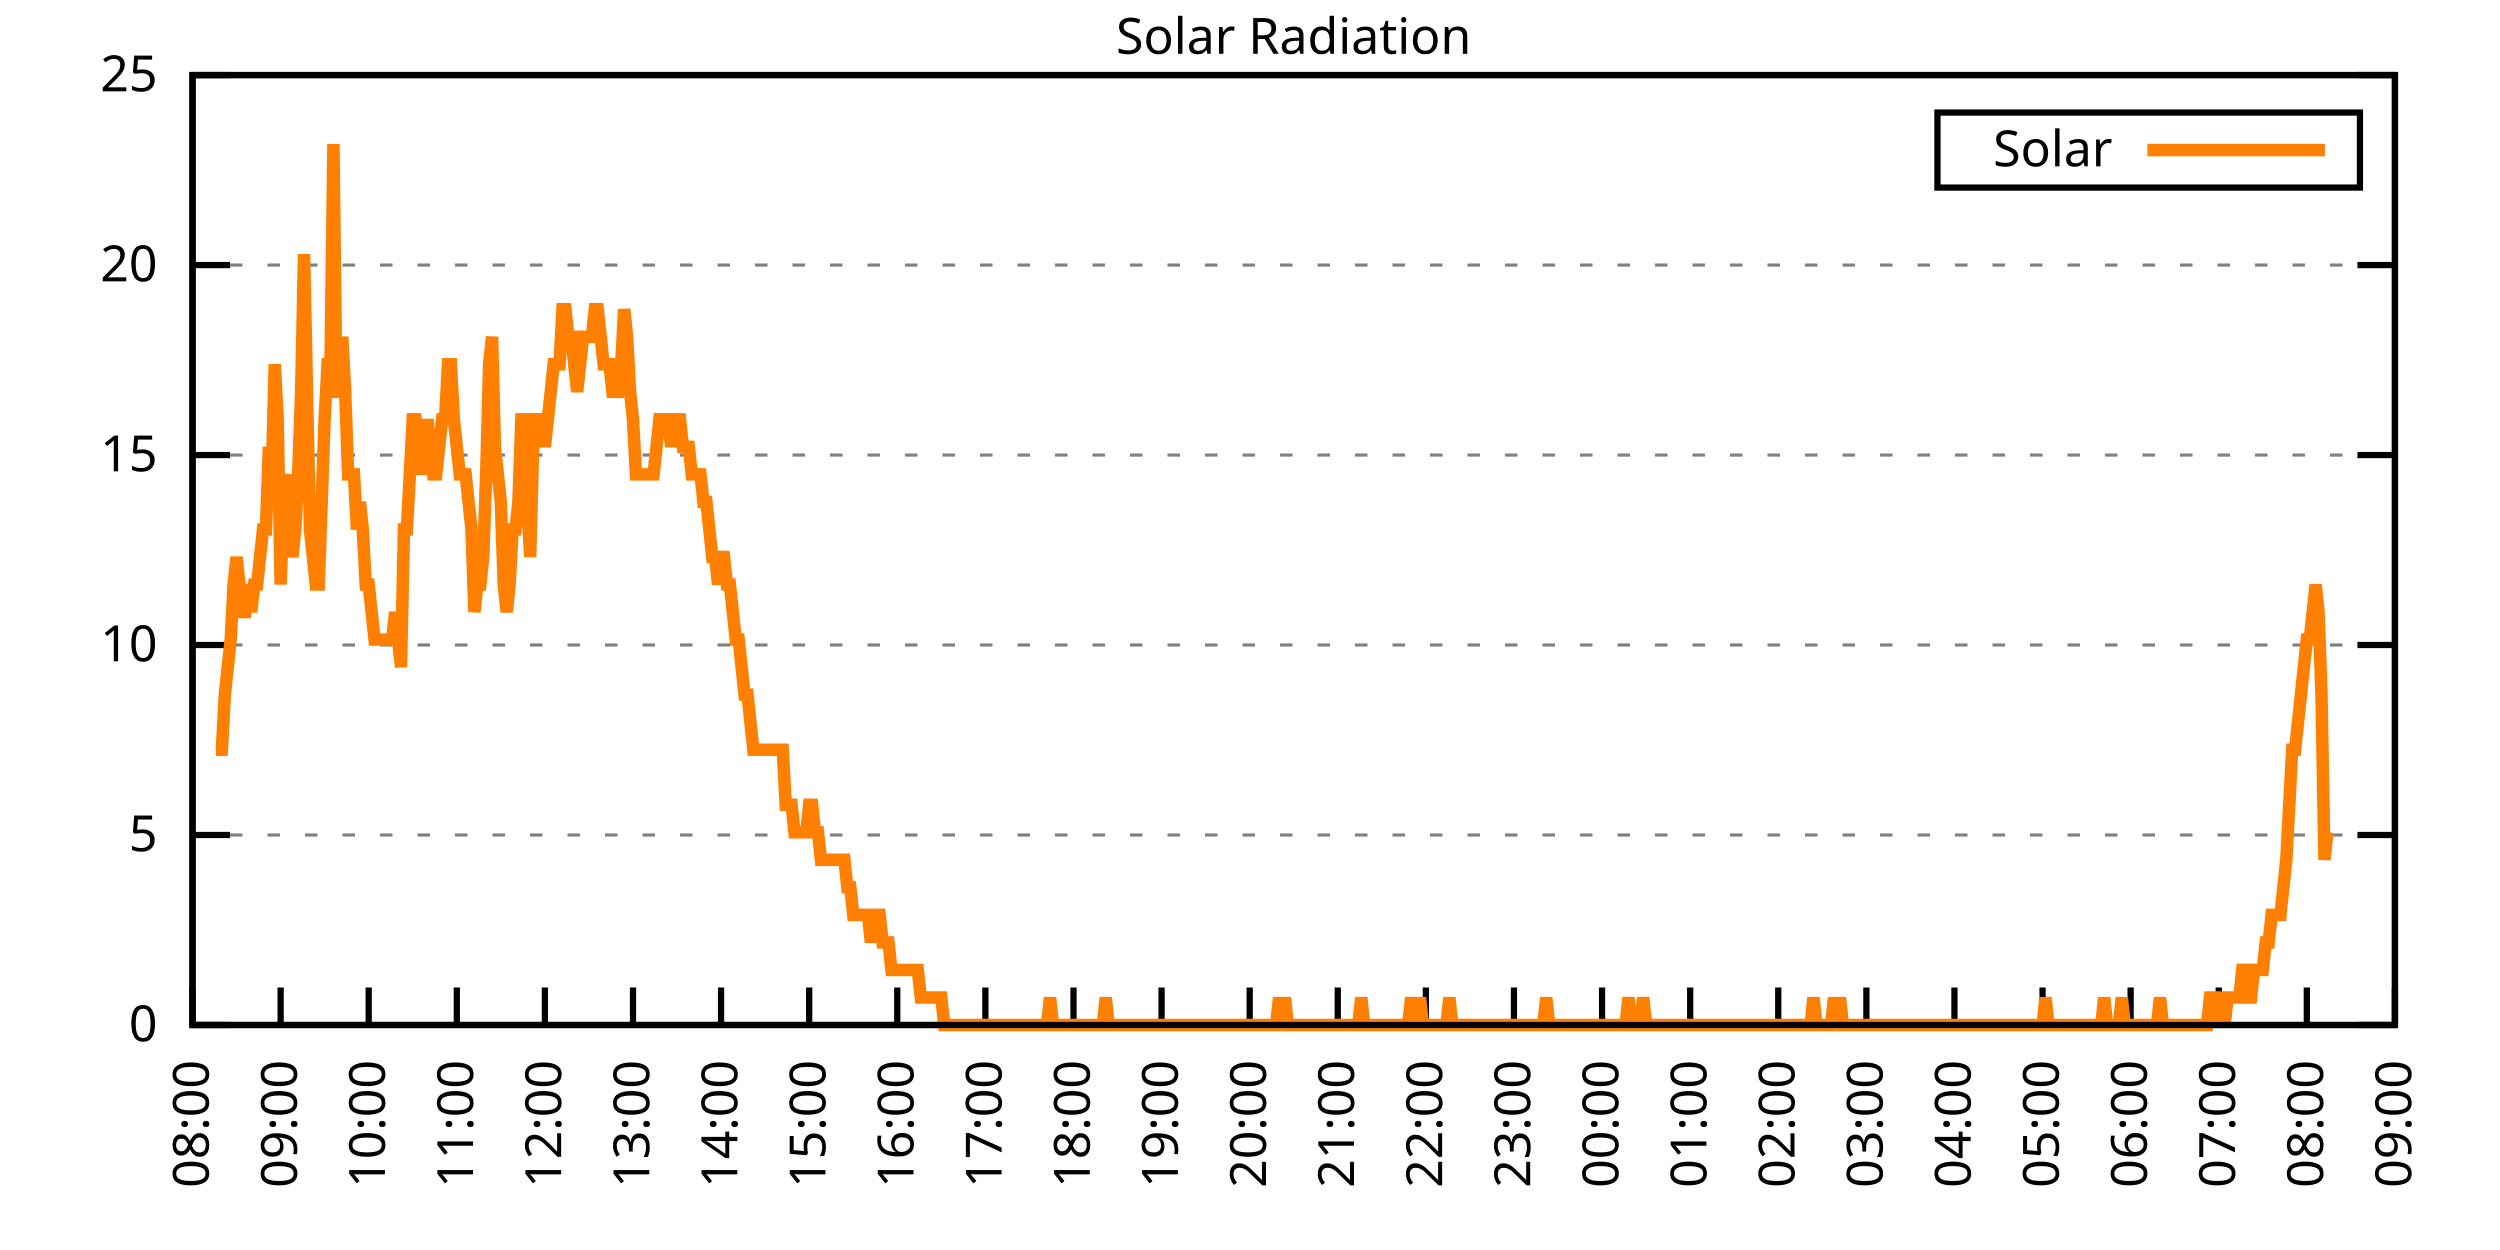
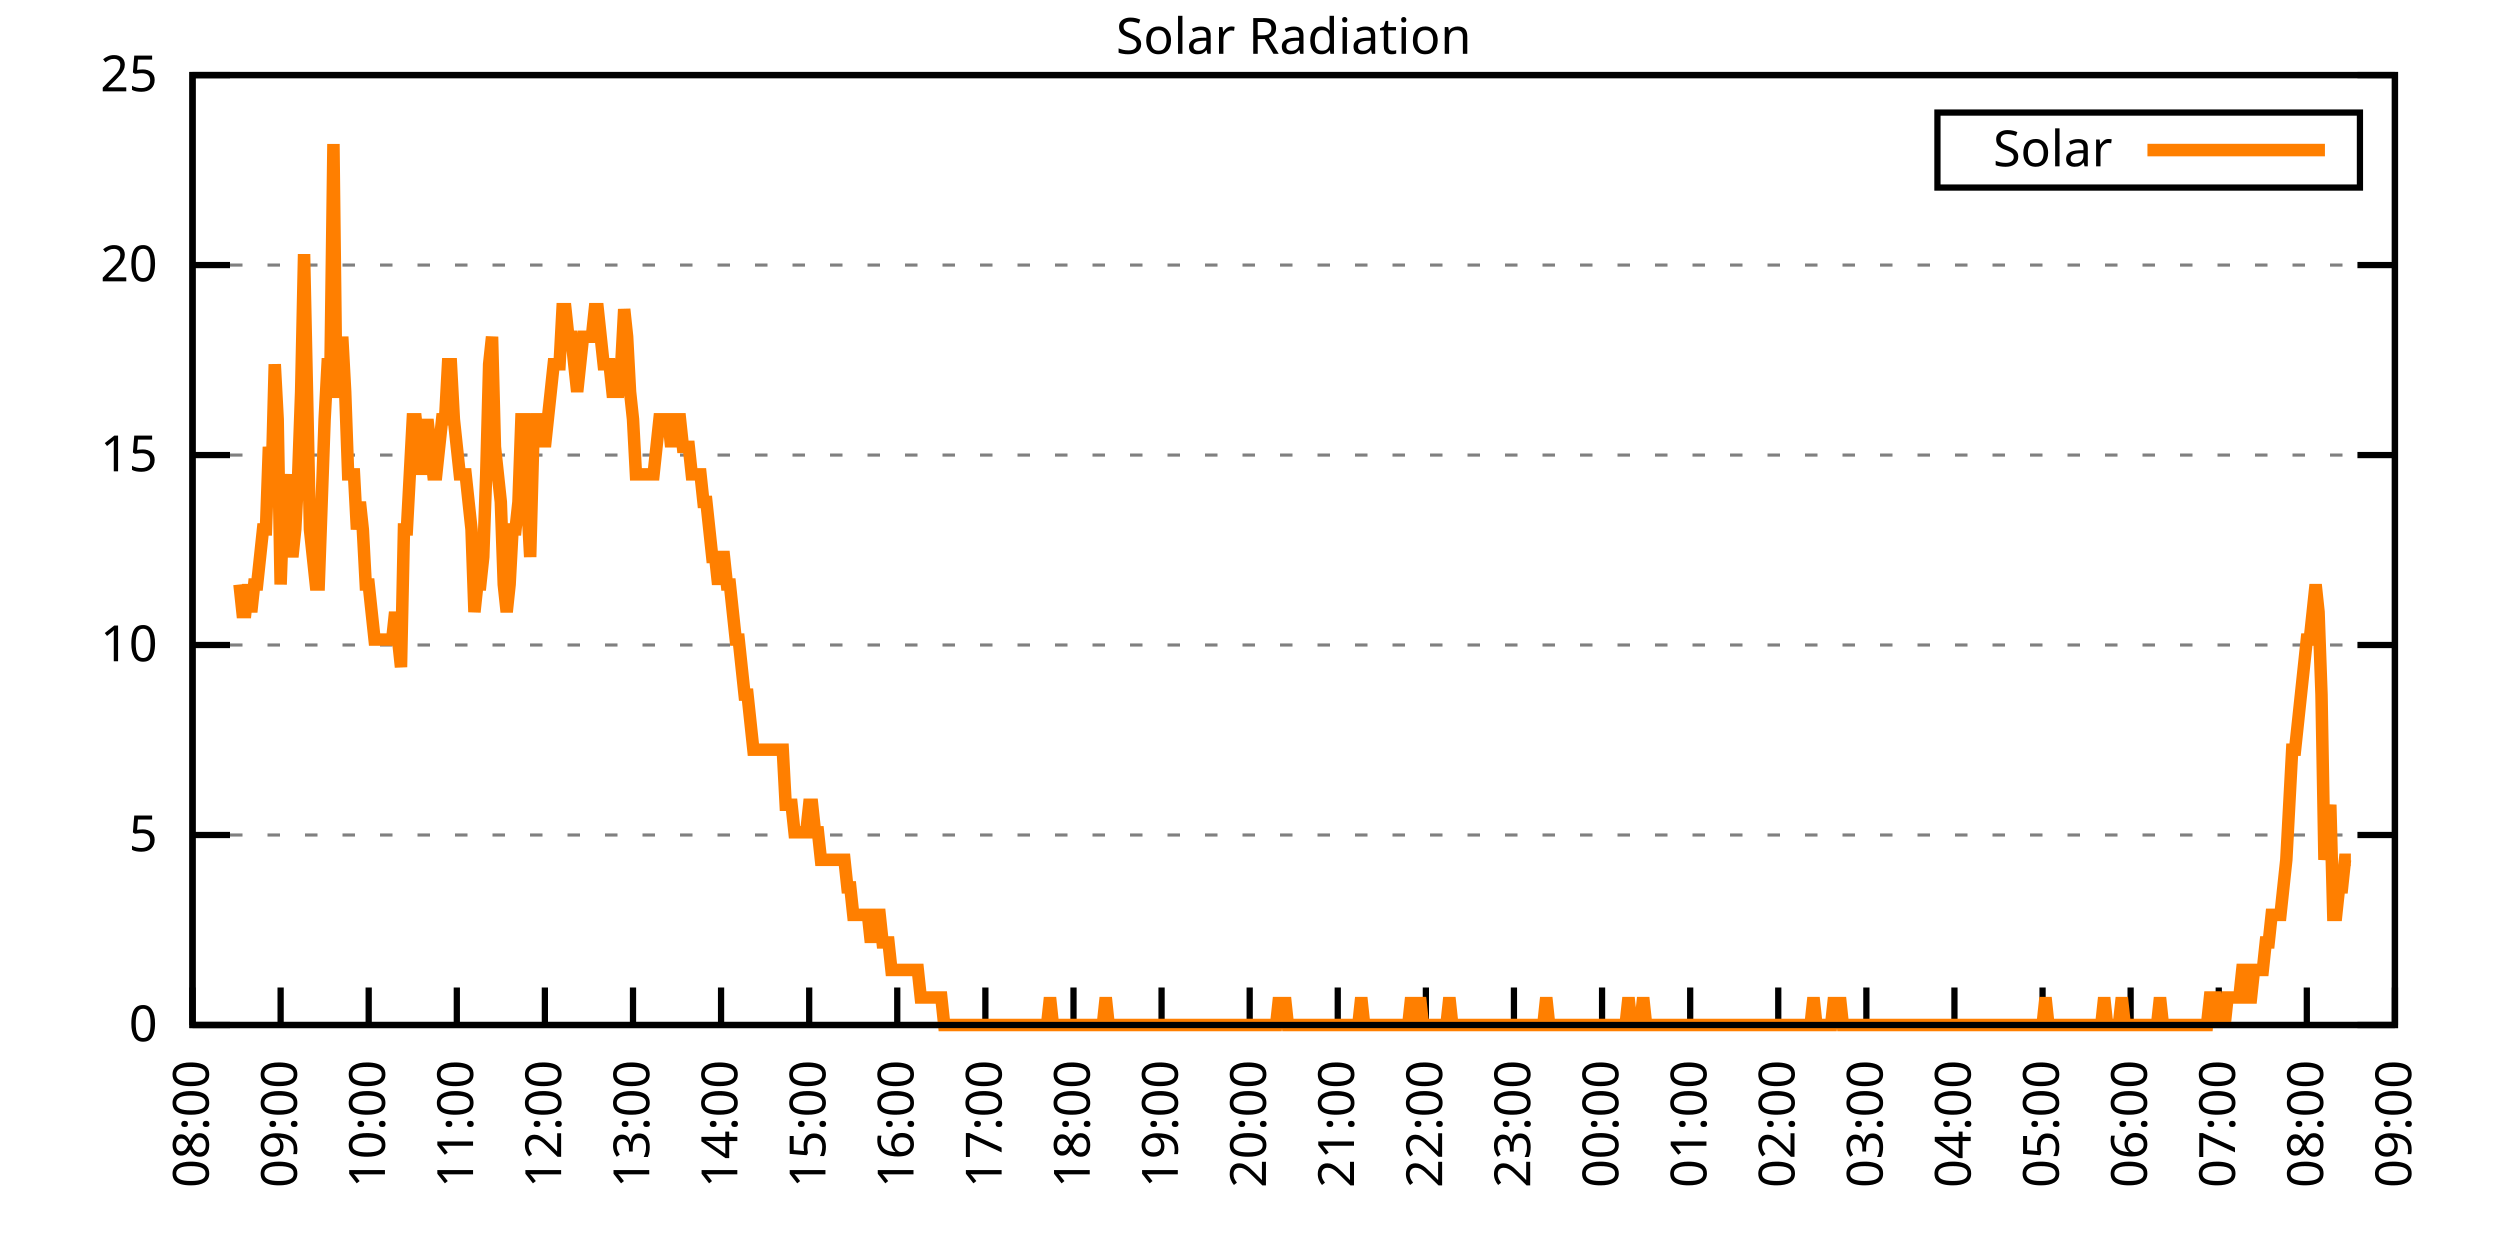
<svg xmlns="http://www.w3.org/2000/svg" xmlns:xlink="http://www.w3.org/1999/xlink" width="400" height="200" viewBox="0 0 400 200">
  <g id="gnuplot_canvas">
    <rect x="0" y="0" width="400" height="200" fill="none" />
    <defs>
      <circle id="gpDot" r="0.5" stroke-width="0.5" stroke="currentColor" />
      <path id="gpPt0" stroke-width="0.333" stroke="currentColor" d="M-1,0 h2 M0,-1 v2" />
      <path id="gpPt1" stroke-width="0.333" stroke="currentColor" d="M-1,-1 L1,1 M1,-1 L-1,1" />
      <path id="gpPt2" stroke-width="0.333" stroke="currentColor" d="M-1,0 L1,0 M0,-1 L0,1 M-1,-1 L1,1 M-1,1 L1,-1" />
      <rect id="gpPt3" stroke-width="0.333" stroke="currentColor" x="-1" y="-1" width="2" height="2" />
      <rect id="gpPt4" stroke-width="0.333" stroke="currentColor" fill="currentColor" x="-1" y="-1" width="2" height="2" />
      <circle id="gpPt5" stroke-width="0.333" stroke="currentColor" cx="0" cy="0" r="1" />
      <use xlink:href="#gpPt5" id="gpPt6" fill="currentColor" stroke="none" />
      <path id="gpPt7" stroke-width="0.333" stroke="currentColor" d="M0,-1.33 L-1.33,0.67 L1.33,0.67 z" />
      <use xlink:href="#gpPt7" id="gpPt8" fill="currentColor" stroke="none" />
      <use xlink:href="#gpPt7" id="gpPt9" stroke="currentColor" transform="rotate(180)" />
      <use xlink:href="#gpPt9" id="gpPt10" fill="currentColor" stroke="none" />
      <use xlink:href="#gpPt3" id="gpPt11" stroke="currentColor" transform="rotate(45)" />
      <use xlink:href="#gpPt11" id="gpPt12" fill="currentColor" stroke="none" />
      <path id="gpPt13" stroke-width="0.333" stroke="currentColor" d="M0,1.330 L1.265,0.411 L0.782,-1.067 L-0.782,-1.076 L-1.265,0.411 z" />
      <use xlink:href="#gpPt13" id="gpPt14" fill="currentColor" stroke="none" />
      <filter id="textbox" filterUnits="objectBoundingBox" x="0" y="0" height="1" width="1">
        <feFlood flood-color="white" flood-opacity="1" result="bgnd" />
        <feComposite in="SourceGraphic" in2="bgnd" operator="atop" />
      </filter>
      <filter id="greybox" filterUnits="objectBoundingBox" x="0" y="0" height="1" width="1">
        <feFlood flood-color="lightgrey" flood-opacity="1" result="grey" />
        <feComposite in="SourceGraphic" in2="grey" operator="atop" />
      </filter>
    </defs>
    <g fill="none" color="white" stroke="currentColor" stroke-width="1.00" stroke-linecap="butt" stroke-linejoin="miter">
</g>
    <g fill="none" color="black" stroke="currentColor" stroke-width="1.00" stroke-linecap="butt" stroke-linejoin="miter">
      <g stroke="none" shape-rendering="crispEdges">
        <polygon fill="rgb(255, 255, 255)" points="30.80,164.00 383.18,164.00 383.18,12.02 30.80,12.02 " />
      </g>
    </g>
    <g fill="none" color="black" stroke="currentColor" stroke-width="1.00" stroke-linecap="butt" stroke-linejoin="miter">
</g>
    <g fill="none" color="black" stroke="black" stroke-width="0.50" stroke-linecap="butt" stroke-linejoin="miter">
</g>
    <g fill="none" color="gray" stroke="currentColor" stroke-width="0.50" stroke-linecap="butt" stroke-linejoin="miter">
      <path stroke="gray" stroke-dasharray="2,4" class="gridline" d="M30.80,164.00 L383.19,164.00  " />
    </g>
    <g fill="none" color="gray" stroke="gray" stroke-width="1.00" stroke-linecap="butt" stroke-linejoin="miter">
</g>
    <g fill="none" color="black" stroke="currentColor" stroke-width="1.00" stroke-linecap="butt" stroke-linejoin="miter">
      <path stroke="black" d="M30.80,164.00 L36.80,164.00 M383.19,164.00 L377.19,164.00  " />
      <g transform="translate(25.20,166.60)" stroke="none" fill="black" font-family="Sans" font-size="8.00" text-anchor="end">
        <text>
          <tspan font-family="Sans"> 0</tspan>
        </text>
      </g>
    </g>
    <g fill="none" color="black" stroke="currentColor" stroke-width="1.00" stroke-linecap="butt" stroke-linejoin="miter">
</g>
    <g fill="none" color="black" stroke="black" stroke-width="0.50" stroke-linecap="butt" stroke-linejoin="miter">
</g>
    <g fill="none" color="gray" stroke="currentColor" stroke-width="0.50" stroke-linecap="butt" stroke-linejoin="miter">
      <path stroke="gray" stroke-dasharray="2,4" class="gridline" d="M30.80,133.60 L383.19,133.60  " />
    </g>
    <g fill="none" color="gray" stroke="gray" stroke-width="1.00" stroke-linecap="butt" stroke-linejoin="miter">
</g>
    <g fill="none" color="black" stroke="currentColor" stroke-width="1.00" stroke-linecap="butt" stroke-linejoin="miter">
      <path stroke="black" d="M30.80,133.60 L36.80,133.60 M383.19,133.60 L377.19,133.60  " />
      <g transform="translate(25.20,136.20)" stroke="none" fill="black" font-family="Sans" font-size="8.00" text-anchor="end">
        <text>
          <tspan font-family="Sans"> 5</tspan>
        </text>
      </g>
    </g>
    <g fill="none" color="black" stroke="currentColor" stroke-width="1.00" stroke-linecap="butt" stroke-linejoin="miter">
</g>
    <g fill="none" color="black" stroke="black" stroke-width="0.50" stroke-linecap="butt" stroke-linejoin="miter">
</g>
    <g fill="none" color="gray" stroke="currentColor" stroke-width="0.50" stroke-linecap="butt" stroke-linejoin="miter">
      <path stroke="gray" stroke-dasharray="2,4" class="gridline" d="M30.80,103.20 L383.19,103.20  " />
    </g>
    <g fill="none" color="gray" stroke="gray" stroke-width="1.00" stroke-linecap="butt" stroke-linejoin="miter">
</g>
    <g fill="none" color="black" stroke="currentColor" stroke-width="1.00" stroke-linecap="butt" stroke-linejoin="miter">
      <path stroke="black" d="M30.80,103.20 L36.80,103.20 M383.19,103.20 L377.19,103.20  " />
      <g transform="translate(25.20,105.80)" stroke="none" fill="black" font-family="Sans" font-size="8.00" text-anchor="end">
        <text>
          <tspan font-family="Sans"> 10</tspan>
        </text>
      </g>
    </g>
    <g fill="none" color="black" stroke="currentColor" stroke-width="1.00" stroke-linecap="butt" stroke-linejoin="miter">
</g>
    <g fill="none" color="black" stroke="black" stroke-width="0.50" stroke-linecap="butt" stroke-linejoin="miter">
</g>
    <g fill="none" color="gray" stroke="currentColor" stroke-width="0.50" stroke-linecap="butt" stroke-linejoin="miter">
      <path stroke="gray" stroke-dasharray="2,4" class="gridline" d="M30.80,72.81 L383.19,72.81  " />
    </g>
    <g fill="none" color="gray" stroke="gray" stroke-width="1.00" stroke-linecap="butt" stroke-linejoin="miter">
</g>
    <g fill="none" color="black" stroke="currentColor" stroke-width="1.00" stroke-linecap="butt" stroke-linejoin="miter">
      <path stroke="black" d="M30.80,72.81 L36.80,72.81 M383.19,72.81 L377.19,72.81  " />
      <g transform="translate(25.20,75.41)" stroke="none" fill="black" font-family="Sans" font-size="8.00" text-anchor="end">
        <text>
          <tspan font-family="Sans"> 15</tspan>
        </text>
      </g>
    </g>
    <g fill="none" color="black" stroke="currentColor" stroke-width="1.00" stroke-linecap="butt" stroke-linejoin="miter">
</g>
    <g fill="none" color="black" stroke="black" stroke-width="0.50" stroke-linecap="butt" stroke-linejoin="miter">
</g>
    <g fill="none" color="gray" stroke="currentColor" stroke-width="0.50" stroke-linecap="butt" stroke-linejoin="miter">
      <path stroke="gray" stroke-dasharray="2,4" class="gridline" d="M30.80,42.41 L383.19,42.41  " />
    </g>
    <g fill="none" color="gray" stroke="gray" stroke-width="1.00" stroke-linecap="butt" stroke-linejoin="miter">
</g>
    <g fill="none" color="black" stroke="currentColor" stroke-width="1.00" stroke-linecap="butt" stroke-linejoin="miter">
      <path stroke="black" d="M30.80,42.41 L36.80,42.41 M383.19,42.41 L377.19,42.41  " />
      <g transform="translate(25.20,45.01)" stroke="none" fill="black" font-family="Sans" font-size="8.00" text-anchor="end">
        <text>
          <tspan font-family="Sans"> 20</tspan>
        </text>
      </g>
    </g>
    <g fill="none" color="black" stroke="currentColor" stroke-width="1.00" stroke-linecap="butt" stroke-linejoin="miter">
</g>
    <g fill="none" color="black" stroke="black" stroke-width="0.50" stroke-linecap="butt" stroke-linejoin="miter">
</g>
    <g fill="none" color="gray" stroke="currentColor" stroke-width="0.50" stroke-linecap="butt" stroke-linejoin="miter">
      <path stroke="gray" stroke-dasharray="2,4" class="gridline" d="M30.80,12.01 L383.19,12.01  " />
    </g>
    <g fill="none" color="gray" stroke="gray" stroke-width="1.00" stroke-linecap="butt" stroke-linejoin="miter">
</g>
    <g fill="none" color="black" stroke="currentColor" stroke-width="1.00" stroke-linecap="butt" stroke-linejoin="miter">
      <path stroke="black" d="M30.80,12.01 L36.80,12.01 M383.19,12.01 L377.19,12.01  " />
      <g transform="translate(25.20,14.61)" stroke="none" fill="black" font-family="Sans" font-size="8.00" text-anchor="end">
        <text>
          <tspan font-family="Sans"> 25</tspan>
        </text>
      </g>
    </g>
    <g fill="none" color="black" stroke="currentColor" stroke-width="1.00" stroke-linecap="butt" stroke-linejoin="miter">
      <path stroke="black" d="M30.80,164.00 L30.80,158.00  " />
      <g transform="translate(33.40,169.60) rotate(270.00)" stroke="none" fill="black" font-family="Sans" font-size="8.00" text-anchor="end">
        <text>
          <tspan font-family="Sans">08:00</tspan>
        </text>
      </g>
    </g>
    <g fill="none" color="black" stroke="currentColor" stroke-width="1.00" stroke-linecap="butt" stroke-linejoin="miter">
      <path stroke="black" d="M44.90,164.00 L44.90,158.00  " />
      <g transform="translate(47.50,169.60) rotate(270.00)" stroke="none" fill="black" font-family="Sans" font-size="8.00" text-anchor="end">
        <text>
          <tspan font-family="Sans">09:00</tspan>
        </text>
      </g>
    </g>
    <g fill="none" color="black" stroke="currentColor" stroke-width="1.00" stroke-linecap="butt" stroke-linejoin="miter">
      <path stroke="black" d="M58.99,164.00 L58.99,158.00  " />
      <g transform="translate(61.59,169.60) rotate(270.00)" stroke="none" fill="black" font-family="Sans" font-size="8.00" text-anchor="end">
        <text>
          <tspan font-family="Sans">10:00</tspan>
        </text>
      </g>
    </g>
    <g fill="none" color="black" stroke="currentColor" stroke-width="1.00" stroke-linecap="butt" stroke-linejoin="miter">
      <path stroke="black" d="M73.09,164.00 L73.09,158.00  " />
      <g transform="translate(75.69,169.60) rotate(270.00)" stroke="none" fill="black" font-family="Sans" font-size="8.00" text-anchor="end">
        <text>
          <tspan font-family="Sans">11:00</tspan>
        </text>
      </g>
    </g>
    <g fill="none" color="black" stroke="currentColor" stroke-width="1.00" stroke-linecap="butt" stroke-linejoin="miter">
      <path stroke="black" d="M87.18,164.00 L87.18,158.00  " />
      <g transform="translate(89.78,169.60) rotate(270.00)" stroke="none" fill="black" font-family="Sans" font-size="8.00" text-anchor="end">
        <text>
          <tspan font-family="Sans">12:00</tspan>
        </text>
      </g>
    </g>
    <g fill="none" color="black" stroke="currentColor" stroke-width="1.00" stroke-linecap="butt" stroke-linejoin="miter">
      <path stroke="black" d="M101.28,164.00 L101.28,158.00  " />
      <g transform="translate(103.88,169.60) rotate(270.00)" stroke="none" fill="black" font-family="Sans" font-size="8.00" text-anchor="end">
        <text>
          <tspan font-family="Sans">13:00</tspan>
        </text>
      </g>
    </g>
    <g fill="none" color="black" stroke="currentColor" stroke-width="1.00" stroke-linecap="butt" stroke-linejoin="miter">
      <path stroke="black" d="M115.37,164.00 L115.37,158.00  " />
      <g transform="translate(117.97,169.60) rotate(270.00)" stroke="none" fill="black" font-family="Sans" font-size="8.00" text-anchor="end">
        <text>
          <tspan font-family="Sans">14:00</tspan>
        </text>
      </g>
    </g>
    <g fill="none" color="black" stroke="currentColor" stroke-width="1.00" stroke-linecap="butt" stroke-linejoin="miter">
      <path stroke="black" d="M129.47,164.00 L129.47,158.00  " />
      <g transform="translate(132.07,169.60) rotate(270.00)" stroke="none" fill="black" font-family="Sans" font-size="8.00" text-anchor="end">
        <text>
          <tspan font-family="Sans">15:00</tspan>
        </text>
      </g>
    </g>
    <g fill="none" color="black" stroke="currentColor" stroke-width="1.00" stroke-linecap="butt" stroke-linejoin="miter">
      <path stroke="black" d="M143.56,164.00 L143.56,158.00  " />
      <g transform="translate(146.16,169.60) rotate(270.00)" stroke="none" fill="black" font-family="Sans" font-size="8.00" text-anchor="end">
        <text>
          <tspan font-family="Sans">16:00</tspan>
        </text>
      </g>
    </g>
    <g fill="none" color="black" stroke="currentColor" stroke-width="1.00" stroke-linecap="butt" stroke-linejoin="miter">
      <path stroke="black" d="M157.66,164.00 L157.66,158.00  " />
      <g transform="translate(160.26,169.60) rotate(270.00)" stroke="none" fill="black" font-family="Sans" font-size="8.00" text-anchor="end">
        <text>
          <tspan font-family="Sans">17:00</tspan>
        </text>
      </g>
    </g>
    <g fill="none" color="black" stroke="currentColor" stroke-width="1.00" stroke-linecap="butt" stroke-linejoin="miter">
      <path stroke="black" d="M171.76,164.00 L171.76,158.00  " />
      <g transform="translate(174.36,169.60) rotate(270.00)" stroke="none" fill="black" font-family="Sans" font-size="8.00" text-anchor="end">
        <text>
          <tspan font-family="Sans">18:00</tspan>
        </text>
      </g>
    </g>
    <g fill="none" color="black" stroke="currentColor" stroke-width="1.00" stroke-linecap="butt" stroke-linejoin="miter">
      <path stroke="black" d="M185.85,164.00 L185.85,158.00  " />
      <g transform="translate(188.45,169.60) rotate(270.00)" stroke="none" fill="black" font-family="Sans" font-size="8.00" text-anchor="end">
        <text>
          <tspan font-family="Sans">19:00</tspan>
        </text>
      </g>
    </g>
    <g fill="none" color="black" stroke="currentColor" stroke-width="1.00" stroke-linecap="butt" stroke-linejoin="miter">
      <path stroke="black" d="M199.95,164.00 L199.95,158.00  " />
      <g transform="translate(202.55,169.60) rotate(270.00)" stroke="none" fill="black" font-family="Sans" font-size="8.00" text-anchor="end">
        <text>
          <tspan font-family="Sans">20:00</tspan>
        </text>
      </g>
    </g>
    <g fill="none" color="black" stroke="currentColor" stroke-width="1.00" stroke-linecap="butt" stroke-linejoin="miter">
      <path stroke="black" d="M214.04,164.00 L214.04,158.00  " />
      <g transform="translate(216.64,169.60) rotate(270.00)" stroke="none" fill="black" font-family="Sans" font-size="8.00" text-anchor="end">
        <text>
          <tspan font-family="Sans">21:00</tspan>
        </text>
      </g>
    </g>
    <g fill="none" color="black" stroke="currentColor" stroke-width="1.00" stroke-linecap="butt" stroke-linejoin="miter">
      <path stroke="black" d="M228.14,164.00 L228.14,158.00  " />
      <g transform="translate(230.74,169.60) rotate(270.00)" stroke="none" fill="black" font-family="Sans" font-size="8.00" text-anchor="end">
        <text>
          <tspan font-family="Sans">22:00</tspan>
        </text>
      </g>
    </g>
    <g fill="none" color="black" stroke="currentColor" stroke-width="1.00" stroke-linecap="butt" stroke-linejoin="miter">
      <path stroke="black" d="M242.23,164.00 L242.23,158.00  " />
      <g transform="translate(244.83,169.60) rotate(270.00)" stroke="none" fill="black" font-family="Sans" font-size="8.00" text-anchor="end">
        <text>
          <tspan font-family="Sans">23:00</tspan>
        </text>
      </g>
    </g>
    <g fill="none" color="black" stroke="currentColor" stroke-width="1.00" stroke-linecap="butt" stroke-linejoin="miter">
      <path stroke="black" d="M256.33,164.00 L256.33,158.00  " />
      <g transform="translate(258.93,169.60) rotate(270.00)" stroke="none" fill="black" font-family="Sans" font-size="8.00" text-anchor="end">
        <text>
          <tspan font-family="Sans">00:00</tspan>
        </text>
      </g>
    </g>
    <g fill="none" color="black" stroke="currentColor" stroke-width="1.00" stroke-linecap="butt" stroke-linejoin="miter">
      <path stroke="black" d="M270.43,164.00 L270.43,158.00  " />
      <g transform="translate(273.03,169.60) rotate(270.00)" stroke="none" fill="black" font-family="Sans" font-size="8.00" text-anchor="end">
        <text>
          <tspan font-family="Sans">01:00</tspan>
        </text>
      </g>
    </g>
    <g fill="none" color="black" stroke="currentColor" stroke-width="1.00" stroke-linecap="butt" stroke-linejoin="miter">
      <path stroke="black" d="M284.52,164.00 L284.52,158.00  " />
      <g transform="translate(287.12,169.60) rotate(270.00)" stroke="none" fill="black" font-family="Sans" font-size="8.00" text-anchor="end">
        <text>
          <tspan font-family="Sans">02:00</tspan>
        </text>
      </g>
    </g>
    <g fill="none" color="black" stroke="currentColor" stroke-width="1.00" stroke-linecap="butt" stroke-linejoin="miter">
      <path stroke="black" d="M298.62,164.00 L298.62,158.00  " />
      <g transform="translate(301.22,169.60) rotate(270.00)" stroke="none" fill="black" font-family="Sans" font-size="8.00" text-anchor="end">
        <text>
          <tspan font-family="Sans">03:00</tspan>
        </text>
      </g>
    </g>
    <g fill="none" color="black" stroke="currentColor" stroke-width="1.00" stroke-linecap="butt" stroke-linejoin="miter">
      <path stroke="black" d="M312.71,164.00 L312.71,158.00  " />
      <g transform="translate(315.31,169.60) rotate(270.00)" stroke="none" fill="black" font-family="Sans" font-size="8.00" text-anchor="end">
        <text>
          <tspan font-family="Sans">04:00</tspan>
        </text>
      </g>
    </g>
    <g fill="none" color="black" stroke="currentColor" stroke-width="1.00" stroke-linecap="butt" stroke-linejoin="miter">
      <path stroke="black" d="M326.81,164.00 L326.81,158.00  " />
      <g transform="translate(329.41,169.60) rotate(270.00)" stroke="none" fill="black" font-family="Sans" font-size="8.00" text-anchor="end">
        <text>
          <tspan font-family="Sans">05:00</tspan>
        </text>
      </g>
    </g>
    <g fill="none" color="black" stroke="currentColor" stroke-width="1.00" stroke-linecap="butt" stroke-linejoin="miter">
      <path stroke="black" d="M340.90,164.00 L340.90,158.00  " />
      <g transform="translate(343.50,169.60) rotate(270.00)" stroke="none" fill="black" font-family="Sans" font-size="8.00" text-anchor="end">
        <text>
          <tspan font-family="Sans">06:00</tspan>
        </text>
      </g>
    </g>
    <g fill="none" color="black" stroke="currentColor" stroke-width="1.00" stroke-linecap="butt" stroke-linejoin="miter">
      <path stroke="black" d="M355.00,164.00 L355.00,158.00  " />
      <g transform="translate(357.60,169.60) rotate(270.00)" stroke="none" fill="black" font-family="Sans" font-size="8.00" text-anchor="end">
        <text>
          <tspan font-family="Sans">07:00</tspan>
        </text>
      </g>
    </g>
    <g fill="none" color="black" stroke="currentColor" stroke-width="1.00" stroke-linecap="butt" stroke-linejoin="miter">
      <path stroke="black" d="M369.09,164.00 L369.09,158.00  " />
      <g transform="translate(371.69,169.60) rotate(270.00)" stroke="none" fill="black" font-family="Sans" font-size="8.00" text-anchor="end">
        <text>
          <tspan font-family="Sans">08:00</tspan>
        </text>
      </g>
    </g>
    <g fill="none" color="black" stroke="currentColor" stroke-width="1.00" stroke-linecap="butt" stroke-linejoin="miter">
      <path stroke="black" d="M383.19,164.00 L383.19,158.00  " />
      <g transform="translate(385.79,169.60) rotate(270.00)" stroke="none" fill="black" font-family="Sans" font-size="8.00" text-anchor="end">
        <text>
          <tspan font-family="Sans">09:00</tspan>
        </text>
      </g>
    </g>
    <g fill="none" color="black" stroke="currentColor" stroke-width="1.00" stroke-linecap="butt" stroke-linejoin="miter">
</g>
    <g fill="none" color="black" stroke="currentColor" stroke-width="1.00" stroke-linecap="butt" stroke-linejoin="miter">
      <path stroke="black" d="M30.80,12.01 L30.80,164.00 L383.19,164.00 L383.19,12.01 L30.80,12.01 Z  " />
    </g>
    <g fill="none" color="black" stroke="currentColor" stroke-width="1.00" stroke-linecap="butt" stroke-linejoin="miter">
</g>
    <g fill="none" color="black" stroke="currentColor" stroke-width="1.00" stroke-linecap="butt" stroke-linejoin="miter">
      <path stroke="black" d="M309.99,30.01 L309.99,18.01 L377.59,18.01 L377.59,30.01 L309.99,30.01 Z  " />
    </g>
    <g id="Solar_Radiation_plot_1">
      <g fill="none" color="white" stroke="black" stroke-width="2.00" stroke-linecap="butt" stroke-linejoin="miter">
</g>
      <g fill="none" color="black" stroke="currentColor" stroke-width="2.00" stroke-linecap="butt" stroke-linejoin="miter">
        <g transform="translate(337.99,26.61)" stroke="none" fill="black" font-family="Sans" font-size="8.00" text-anchor="end">
          <text>
            <tspan font-family="Sans">Solar</tspan>
          </text>
        </g>
      </g>
      <g fill="none" color="black" stroke="currentColor" stroke-width="2.00" stroke-linecap="butt" stroke-linejoin="miter">
-         <path stroke="rgb(255, 127,   0)" d="M343.59,24.01 L371.99,24.01 M34.56,119.95 L35.03,119.95 L35.50,119.95 L35.97,111.14 L36.44,106.74 L36.91,102.33   L37.38,93.52 L37.85,89.12 L38.32,93.52 L38.79,97.93 L39.26,97.93 L39.73,93.52 L40.20,97.93 L40.67,93.52   L41.14,93.52 L41.61,89.12 L42.08,84.71 L42.55,84.71 L43.02,71.50 L43.49,75.90 L43.96,58.28 L44.43,67.09   L44.90,93.52 L45.37,80.31 L45.84,75.90 L46.31,84.71 L46.78,89.12 L47.24,84.71 L47.71,75.90 L48.18,62.69   L48.65,40.66 L49.12,62.69 L49.59,84.71 L50.06,89.12 L50.53,93.52 L51.00,93.52 L51.47,80.31 L51.94,67.09   L52.41,58.28 L52.88,58.28 L53.35,23.04 L53.82,62.69 L54.29,62.69 L54.76,53.88 L55.23,62.69 L55.70,75.90   L56.17,75.90 L56.64,75.90 L57.11,84.71 L57.58,80.31 L58.05,84.71 L58.52,93.52 L58.99,93.52 L59.46,97.93   L59.93,102.33 L60.40,102.33 L60.87,102.33 L61.34,102.33 L61.81,102.33 L62.28,102.33 L62.75,102.33 L63.22,97.93   L63.69,102.33 L64.16,106.74 L64.63,84.71 L65.10,84.71 L65.57,75.90 L66.04,67.09 L66.51,67.09 L66.98,71.50   L67.45,75.90 L67.92,71.50 L68.39,67.09 L68.86,71.50 L69.33,75.90 L69.80,75.90 L70.27,71.50 L70.74,67.09   L71.21,67.09 L71.68,58.28 L72.15,58.28 L72.62,67.09 L73.09,71.50 L73.56,75.90 L74.03,75.90 L74.50,75.90   L74.97,80.31 L75.44,84.71 L75.91,97.93 L76.38,93.52 L76.85,93.52 L77.32,89.12 L77.79,75.90 L78.26,58.28   L78.73,53.88 L79.19,71.50 L79.66,75.90 L80.13,80.31 L80.60,93.52 L81.07,97.93 L81.54,93.52 L82.01,84.71   L82.48,84.71 L82.95,80.31 L83.42,67.09 L83.89,67.09 L84.36,80.31 L84.83,89.12 L85.30,71.50 L85.77,67.09   L86.24,67.09 L86.71,67.09 L87.18,71.50 L87.65,67.09 L88.12,62.69 L88.59,58.28 L89.06,58.28 L89.53,58.28   L90.00,49.47 L90.47,49.47 L90.94,53.88 L91.41,53.88 L91.88,58.28 L92.35,62.69 L92.82,58.28 L93.29,53.88   L93.76,53.88 L94.23,53.88 L94.70,53.88 L95.17,49.47 L95.64,49.47 L96.11,53.88 L96.58,58.28 L97.05,58.28   L97.52,58.28 L97.99,62.69 L98.46,62.69 L98.93,62.69 L99.40,58.28 L99.87,49.47 L100.34,53.88 L100.81,62.69   L101.28,67.09 L101.75,75.90 L102.22,75.90 L102.69,75.90 L103.16,75.90 L103.63,75.90 L104.10,75.90 L104.57,75.90   L105.04,71.50 L105.51,67.09 L105.98,67.09 L106.45,67.09 L106.92,67.09 L107.39,71.50 L107.86,67.09 L108.33,67.09   L108.80,67.09 L109.27,71.50 L109.74,71.50 L110.21,71.50 L110.68,75.90 L111.14,75.90 L111.61,75.90 L112.08,75.90   L112.55,80.31 L113.02,80.31 L113.49,84.71 L113.96,89.12 L114.43,89.12 L114.90,93.52 L115.37,89.12 L115.84,89.12   L116.31,93.52 L116.78,93.52 L117.25,97.93 L117.72,102.33 L118.19,102.33 L118.66,106.74 L119.13,111.14 L119.60,111.14   L120.07,115.55 L120.54,119.95 L121.01,119.95 L121.48,119.95 L121.95,119.95 L122.42,119.95 L122.89,119.95 L123.36,119.95   L123.83,119.95 L124.30,119.95 L124.77,119.95 L125.24,119.95 L125.71,128.76 L126.18,128.76 L126.65,128.76 L127.12,133.17   L127.59,133.17 L128.06,133.17 L128.53,133.17 L129.00,133.17 L129.47,128.76 L129.94,128.76 L130.41,133.17 L130.88,133.17   L131.35,137.57 L131.82,137.57 L132.29,137.57 L132.76,137.57 L133.23,137.57 L133.70,137.57 L134.17,137.57 L134.64,137.57   L135.11,137.57 L135.58,141.98 L136.05,141.98 L136.52,146.38 L136.99,146.38 L137.46,146.38 L137.93,146.38 L138.40,146.38   L138.87,146.38 L139.34,150.79 L139.81,146.38 L140.28,146.38 L140.75,146.38 L141.22,150.79 L141.69,150.79 L142.16,150.79   L142.63,155.19 L143.09,155.19 L143.56,155.19 L144.03,155.19 L144.50,155.19 L144.97,155.19 L145.44,155.19 L145.91,155.19   L146.38,155.19 L146.85,155.19 L147.32,159.60 L147.79,159.60 L148.26,159.60 L148.73,159.60 L149.20,159.60 L149.67,159.60   L150.14,159.60 L150.61,159.60 L151.08,164.00 L151.55,164.00 L152.02,164.00 L152.49,164.00 L152.96,164.00 L153.43,164.00   L153.90,164.00 L154.37,164.00 L154.84,164.00 L155.31,164.00 L155.78,164.00 L156.25,164.00 L156.72,164.00 L157.19,164.00   L157.66,164.00 L158.13,164.00 L158.60,164.00 L159.07,164.00 L159.54,164.00 L160.01,164.00 L160.48,164.00 L160.95,164.00   L161.42,164.00 L161.89,164.00 L162.36,164.00 L162.83,164.00 L163.30,164.00 L163.77,164.00 L164.24,164.00 L164.71,164.00   L165.18,164.00 L165.65,164.00 L166.12,164.00 L166.59,164.00 L167.06,164.00 L167.53,164.00 L168.00,159.60 L168.47,164.00   L168.94,164.00 L169.41,164.00 L169.88,164.00 L170.35,164.00 L170.82,164.00 L171.29,164.00 L171.76,164.00 L172.23,164.00   L172.70,164.00 L173.17,164.00 L173.64,164.00 L174.11,164.00 L174.58,164.00 L175.04,164.00 L175.51,164.00 L175.98,164.00   L176.45,164.00 L176.92,159.60 L177.39,164.00 L177.86,164.00 L178.33,164.00 L178.80,164.00 L179.27,164.00 L179.74,164.00   L180.21,164.00 L180.68,164.00 L181.15,164.00 L181.62,164.00 L182.09,164.00 L182.56,164.00 L183.03,164.00 L183.50,164.00   L183.97,164.00 L184.44,164.00 L184.91,164.00 L185.38,164.00 L185.85,164.00 L186.32,164.00 L186.79,164.00 L187.26,164.00   L187.73,164.00 L188.20,164.00 L188.67,164.00 L189.14,164.00 L189.61,164.00 L190.08,164.00 L190.55,164.00 L191.02,164.00   L191.49,164.00 L191.96,164.00 L192.43,164.00 L192.90,164.00 L193.37,164.00 L194.31,164.00 L194.78,164.00 L195.25,164.00   L195.72,164.00 L196.19,164.00 L196.66,164.00 L197.13,164.00 L197.60,164.00 L198.07,164.00 L198.54,164.00 L199.01,164.00   L199.48,164.00 L199.95,164.00 L200.42,164.00 L200.89,164.00 L201.36,164.00 L201.83,164.00 L202.30,164.00 L202.77,164.00   L203.24,164.00 L203.71,164.00 L204.18,164.00 L204.65,159.60 L205.12,164.00 L205.59,159.60 L206.06,164.00 L206.53,164.00   L207.00,164.00 L207.46,164.00 L207.93,164.00 L208.40,164.00 L208.87,164.00 L209.34,164.00 L209.81,164.00 L210.28,164.00   L210.75,164.00 L211.22,164.00 L211.69,164.00 L212.16,164.00 L212.63,164.00 L213.10,164.00 L213.57,164.00 L214.04,164.00   L214.51,164.00 L214.98,164.00 L215.45,164.00 L215.92,164.00 L216.39,164.00 L216.86,164.00 L217.33,164.00 L217.80,159.60   L218.27,164.00 L218.74,164.00 L219.21,164.00 L219.68,164.00 L220.15,164.00 L220.62,164.00 L221.09,164.00 L221.56,164.00   L222.03,164.00 L222.50,164.00 L222.97,164.00 L223.44,164.00 L223.91,164.00 L224.38,164.00 L224.85,164.00 L225.32,164.00   L225.79,159.60 L226.26,164.00 L226.73,164.00 L227.20,159.60 L227.67,164.00 L228.14,164.00 L228.61,164.00 L229.08,164.00   L229.55,164.00 L230.02,164.00 L230.49,164.00 L230.96,164.00 L231.43,164.00 L231.90,159.60 L232.37,164.00 L232.84,164.00   L233.31,164.00 L233.78,164.00 L234.25,164.00 L234.72,164.00 L235.19,164.00 L235.66,164.00 L236.13,164.00 L236.60,164.00   L237.07,164.00 L237.54,164.00 L238.01,164.00 L238.48,164.00 L238.95,164.00 L239.41,164.00 L239.88,164.00 L240.35,164.00   L240.82,164.00 L241.29,164.00 L241.76,164.00 L242.23,164.00 L242.70,164.00 L243.17,164.00 L243.64,164.00 L244.11,164.00   L244.58,164.00 L245.05,164.00 L245.52,164.00 L245.99,164.00 L246.46,164.00 L246.93,164.00 L247.40,159.60 L247.87,164.00   L248.34,164.00 L248.81,164.00 L249.28,164.00 L249.75,164.00 L250.22,164.00 L250.69,164.00 L251.16,164.00 L251.63,164.00   L252.10,164.00 L252.57,164.00 L253.04,164.00 L253.51,164.00 L253.98,164.00 L254.45,164.00 L254.92,164.00 L255.39,164.00   L255.86,164.00 L256.33,164.00 L256.80,164.00 L257.27,164.00 L257.74,164.00 L258.21,164.00 L258.68,164.00 L259.15,164.00   L259.62,164.00 L260.09,164.00 L260.56,159.60 L261.03,164.00 L261.50,164.00 L261.97,164.00 L262.44,164.00 L262.91,159.60   L263.38,164.00 L263.85,164.00 L264.32,164.00 L264.79,164.00 L265.26,164.00 L265.73,164.00 L266.20,164.00 L266.67,164.00   L267.14,164.00 L267.61,164.00 L268.08,164.00 L268.55,164.00 L269.02,164.00 L269.49,164.00 L269.96,164.00 L270.43,164.00   L270.90,164.00 L271.36,164.00 L271.83,164.00 L272.30,164.00 L272.77,164.00 L273.24,164.00 L273.71,164.00 L274.18,164.00   L274.65,164.00 L275.12,164.00 L275.59,164.00 L276.06,164.00 L276.53,164.00 L277.00,164.00 L277.47,164.00 L277.94,164.00   L278.41,164.00 L278.88,164.00 L279.35,164.00 L279.82,164.00 L280.29,164.00 L280.76,164.00 L281.23,164.00 L281.70,164.00   L282.17,164.00 L282.64,164.00 L283.11,164.00 L283.58,164.00 L284.05,164.00 L284.52,164.00 L284.99,164.00 L285.46,164.00   L285.93,164.00 L286.40,164.00 L286.87,164.00 L287.34,164.00 L287.81,164.00 L288.28,164.00 L288.75,164.00 L289.22,164.00   L289.69,164.00 L290.16,159.60 L290.63,164.00 L291.10,164.00 L291.57,164.00 L292.04,164.00 L292.51,164.00 L292.98,164.00   L293.45,159.60 L293.92,164.00 L294.39,159.60 L294.86,164.00 L295.33,164.00 L295.80,164.00 L296.27,164.00 L296.74,164.00   L297.21,164.00 L297.68,164.00 L298.15,164.00 L298.62,164.00 L299.09,164.00 L299.56,164.00 L300.03,164.00 L300.50,164.00   L300.97,164.00 L301.44,164.00 L301.91,164.00 L302.38,164.00 L302.85,164.00 L303.31,164.00 L303.78,164.00 L304.25,164.00   L304.72,164.00 L305.19,164.00 L305.66,164.00 L306.13,164.00 L306.60,164.00 L307.07,164.00 L307.54,164.00 L308.01,164.00   L308.48,164.00 L308.95,164.00 L309.42,164.00 L309.89,164.00 L310.36,164.00 L310.83,164.00 L311.30,164.00 L311.77,164.00   L312.24,164.00 L312.71,164.00 L313.18,164.00 L313.65,164.00 L314.12,164.00 L314.59,164.00 L315.06,164.00 L315.53,164.00   L316.00,164.00 L316.47,164.00 L316.94,164.00 L317.41,164.00 L317.88,164.00 L318.35,164.00 L318.82,164.00 L319.29,164.00   L319.76,164.00 L320.23,164.00 L320.70,164.00 L321.17,164.00 L321.64,164.00 L322.11,164.00 L322.58,164.00 L323.05,164.00   L323.52,164.00 L323.99,164.00 L324.46,164.00 L324.93,164.00 L325.40,164.00 L325.87,164.00 L326.34,164.00 L326.81,164.00   L327.28,159.60 L327.75,164.00 L328.22,164.00 L328.69,164.00 L329.16,164.00 L329.63,164.00 L330.10,164.00 L330.57,164.00   L331.04,164.00 L331.51,164.00 L331.98,164.00 L332.45,164.00 L332.92,164.00 L333.39,164.00 L333.86,164.00 L334.33,164.00   L334.80,164.00 L335.26,164.00 L335.73,164.00 L336.20,164.00 L336.67,159.60 L337.14,164.00 L337.61,164.00 L338.08,164.00   L338.55,164.00 L339.02,164.00 L339.49,159.60 L339.96,164.00 L340.43,164.00 L340.90,164.00 L341.37,164.00 L341.84,164.00   L342.31,164.00 L342.78,164.00 L343.25,164.00 L343.72,164.00 L344.19,164.00 L344.66,164.00 L345.13,164.00 L345.60,159.60   L346.07,164.00 L346.54,164.00 L347.01,164.00 L347.48,164.00 L347.95,164.00 L348.42,164.00 L348.89,164.00 L349.36,164.00   L349.83,164.00 L350.30,164.00 L350.77,164.00 L351.24,164.00 L351.71,164.00 L352.18,164.00 L352.65,164.00 L353.12,164.00   L353.59,159.60 L354.06,159.60 L354.53,159.60 L355.00,164.00 L355.47,159.60 L355.94,164.00 L356.41,159.60 L356.88,159.60   L357.35,159.60 L357.82,159.60 L358.29,159.60 L358.76,155.19 L359.23,155.19 L359.70,159.60 L360.17,159.60 L360.64,155.19   L361.11,155.19 L361.58,155.19 L362.05,155.19 L362.52,150.79 L362.99,150.79 L363.46,146.38 L363.93,146.38 L364.40,146.38   L364.87,146.38 L365.34,141.98 L365.81,137.57 L366.28,128.76 L366.75,119.95 L367.21,119.95 L367.68,115.55 L368.15,111.14   L368.62,106.74 L369.09,102.33 L369.56,102.33 L370.03,97.93 L370.50,93.52 L370.97,97.93 L371.44,111.14 L371.91,137.57   L372.38,133.17  " />
+         <path stroke="rgb(255, 127,   0)" d="M343.59,24.01 L371.99,24.01 M38.32,93.52 L38.79,97.93 L39.26,97.93 L39.73,93.52 L40.20,97.93 L40.67,93.52   L41.14,93.52 L41.61,89.12 L42.08,84.71 L42.55,84.71 L43.02,71.50 L43.49,75.90 L43.96,58.28 L44.43,67.09   L44.90,93.52 L45.37,80.31 L45.84,75.90 L46.31,84.71 L46.78,89.12 L47.24,84.71 L47.71,75.90 L48.18,62.69   L48.65,40.66 L49.12,62.69 L49.59,84.71 L50.06,89.12 L50.53,93.52 L51.00,93.52 L51.47,80.31 L51.94,67.09   L52.41,58.28 L52.88,58.28 L53.35,23.04 L53.82,62.69 L54.29,62.69 L54.76,53.88 L55.23,62.69 L55.70,75.90   L56.17,75.90 L56.64,75.90 L57.11,84.71 L57.58,80.31 L58.05,84.71 L58.52,93.52 L58.99,93.52 L59.46,97.93   L59.93,102.33 L60.40,102.33 L60.87,102.33 L61.34,102.33 L61.81,102.33 L62.28,102.33 L62.75,102.33 L63.22,97.93   L63.69,102.33 L64.16,106.74 L64.63,84.71 L65.10,84.71 L65.57,75.90 L66.04,67.09 L66.51,67.09 L66.98,71.50   L67.45,75.90 L67.92,71.50 L68.39,67.09 L68.86,71.50 L69.33,75.90 L69.80,75.90 L70.27,71.50 L70.74,67.09   L71.21,67.09 L71.68,58.28 L72.15,58.28 L72.62,67.09 L73.09,71.50 L73.56,75.90 L74.03,75.90 L74.50,75.90   L74.97,80.31 L75.44,84.71 L75.91,97.93 L76.38,93.52 L76.85,93.52 L77.32,89.12 L77.79,75.90 L78.26,58.28   L78.73,53.88 L79.19,71.50 L79.66,75.90 L80.13,80.31 L80.60,93.52 L81.07,97.93 L81.54,93.52 L82.01,84.71   L82.48,84.71 L82.95,80.31 L83.42,67.09 L83.89,67.09 L84.36,80.31 L84.83,89.12 L85.30,71.50 L85.77,67.09   L86.24,67.09 L86.71,67.09 L87.18,71.50 L87.65,67.09 L88.12,62.69 L88.59,58.28 L89.06,58.28 L89.53,58.28   L90.00,49.47 L90.47,49.47 L90.94,53.88 L91.41,53.88 L91.88,58.28 L92.35,62.69 L92.82,58.28 L93.29,53.88   L93.76,53.88 L94.23,53.88 L94.70,53.88 L95.17,49.47 L95.64,49.47 L96.11,53.88 L96.58,58.28 L97.05,58.28   L97.52,58.28 L97.99,62.69 L98.46,62.69 L98.93,62.69 L99.40,58.28 L99.87,49.47 L100.34,53.88 L100.81,62.69   L101.28,67.09 L101.75,75.90 L102.22,75.90 L102.69,75.90 L103.16,75.90 L103.63,75.90 L104.10,75.90 L104.57,75.90   L105.04,71.50 L105.51,67.09 L105.98,67.09 L106.45,67.09 L106.92,67.09 L107.39,71.50 L107.86,67.09 L108.33,67.09   L108.80,67.09 L109.27,71.50 L109.74,71.50 L110.21,71.50 L110.68,75.90 L111.14,75.90 L111.61,75.90 L112.08,75.90   L112.55,80.31 L113.02,80.31 L113.49,84.71 L113.96,89.12 L114.43,89.12 L114.90,93.52 L115.37,89.12 L115.84,89.12   L116.31,93.52 L116.78,93.52 L117.25,97.93 L117.72,102.33 L118.19,102.33 L118.66,106.74 L119.13,111.14 L119.60,111.14   L120.07,115.55 L120.54,119.95 L121.01,119.95 L121.48,119.95 L121.95,119.95 L122.42,119.95 L122.89,119.95 L123.36,119.95   L123.83,119.95 L124.30,119.95 L124.77,119.95 L125.24,119.95 L125.71,128.76 L126.18,128.76 L126.65,128.76 L127.12,133.17   L127.59,133.17 L128.06,133.17 L128.53,133.17 L129.00,133.17 L129.47,128.76 L129.94,128.76 L130.41,133.17 L130.88,133.17   L131.35,137.57 L131.82,137.57 L132.29,137.57 L132.76,137.57 L133.23,137.57 L133.70,137.57 L134.17,137.57 L134.64,137.57   L135.11,137.57 L135.58,141.98 L136.05,141.98 L136.52,146.38 L136.99,146.38 L137.46,146.38 L137.93,146.38 L138.40,146.38   L138.87,146.38 L139.34,150.79 L139.81,146.38 L140.28,146.38 L140.75,146.38 L141.22,150.79 L141.69,150.79 L142.16,150.79   L142.63,155.19 L143.09,155.19 L143.56,155.19 L144.03,155.19 L144.50,155.19 L144.97,155.19 L145.44,155.19 L145.91,155.19   L146.38,155.19 L146.85,155.19 L147.32,159.60 L147.79,159.60 L148.26,159.60 L148.73,159.60 L149.20,159.60 L149.67,159.60   L150.14,159.60 L150.61,159.60 L151.08,164.00 L151.55,164.00 L152.02,164.00 L152.49,164.00 L152.96,164.00 L153.43,164.00   L153.90,164.00 L154.37,164.00 L154.84,164.00 L155.31,164.00 L155.78,164.00 L156.25,164.00 L156.72,164.00 L157.19,164.00   L157.66,164.00 L158.13,164.00 L158.60,164.00 L159.07,164.00 L159.54,164.00 L160.01,164.00 L160.48,164.00 L160.95,164.00   L161.42,164.00 L161.89,164.00 L162.36,164.00 L162.83,164.00 L163.30,164.00 L163.77,164.00 L164.24,164.00 L164.71,164.00   L165.18,164.00 L165.65,164.00 L166.12,164.00 L166.59,164.00 L167.06,164.00 L167.53,164.00 L168.00,159.60 L168.47,164.00   L168.94,164.00 L169.41,164.00 L169.88,164.00 L170.35,164.00 L170.82,164.00 L171.29,164.00 L171.76,164.00 L172.23,164.00   L172.70,164.00 L173.17,164.00 L173.64,164.00 L174.11,164.00 L174.58,164.00 L175.04,164.00 L175.51,164.00 L175.98,164.00   L176.45,164.00 L176.92,159.60 L177.39,164.00 L177.86,164.00 L178.33,164.00 L178.80,164.00 L179.27,164.00 L179.74,164.00   L180.21,164.00 L180.68,164.00 L181.15,164.00 L181.62,164.00 L182.09,164.00 L182.56,164.00 L183.03,164.00 L183.50,164.00   L183.97,164.00 L184.44,164.00 L184.91,164.00 L185.38,164.00 L185.85,164.00 L186.32,164.00 L186.79,164.00 L187.26,164.00   L187.73,164.00 L188.20,164.00 L188.67,164.00 L189.14,164.00 L189.61,164.00 L190.08,164.00 L190.55,164.00 L191.02,164.00   L191.49,164.00 L191.96,164.00 L192.43,164.00 L192.90,164.00 L193.37,164.00 L194.31,164.00 L194.78,164.00 L195.25,164.00   L195.72,164.00 L196.19,164.00 L196.66,164.00 L197.13,164.00 L197.60,164.00 L198.07,164.00 L198.54,164.00 L199.01,164.00   L199.48,164.00 L199.95,164.00 L200.42,164.00 L200.89,164.00 L201.36,164.00 L201.83,164.00 L202.30,164.00 L202.77,164.00   L203.24,164.00 L203.71,164.00 L204.18,164.00 L204.65,159.60 L205.12,164.00 L205.59,159.60 L206.06,164.00 L206.53,164.00   L207.00,164.00 L207.46,164.00 L207.93,164.00 L208.40,164.00 L208.87,164.00 L209.34,164.00 L209.81,164.00 L210.28,164.00   L210.75,164.00 L211.22,164.00 L211.69,164.00 L212.16,164.00 L212.63,164.00 L213.10,164.00 L213.57,164.00 L214.04,164.00   L214.51,164.00 L214.98,164.00 L215.45,164.00 L215.92,164.00 L216.39,164.00 L216.86,164.00 L217.33,164.00 L217.80,159.60   L218.27,164.00 L218.74,164.00 L219.21,164.00 L219.68,164.00 L220.15,164.00 L220.62,164.00 L221.09,164.00 L221.56,164.00   L222.03,164.00 L222.50,164.00 L222.97,164.00 L223.44,164.00 L223.91,164.00 L224.38,164.00 L224.85,164.00 L225.32,164.00   L225.79,159.60 L226.26,164.00 L226.73,164.00 L227.20,159.60 L227.67,164.00 L228.14,164.00 L228.61,164.00 L229.08,164.00   L229.55,164.00 L230.02,164.00 L230.49,164.00 L230.96,164.00 L231.43,164.00 L231.90,159.60 L232.37,164.00 L232.84,164.00   L233.31,164.00 L233.78,164.00 L234.25,164.00 L234.72,164.00 L235.19,164.00 L235.66,164.00 L236.13,164.00 L236.60,164.00   L237.07,164.00 L237.54,164.00 L238.01,164.00 L238.48,164.00 L238.95,164.00 L239.41,164.00 L239.88,164.00 L240.35,164.00   L240.82,164.00 L241.29,164.00 L241.76,164.00 L242.23,164.00 L242.70,164.00 L243.17,164.00 L243.64,164.00 L244.11,164.00   L244.58,164.00 L245.05,164.00 L245.52,164.00 L245.99,164.00 L246.46,164.00 L246.93,164.00 L247.40,159.60 L247.87,164.00   L248.34,164.00 L248.81,164.00 L249.28,164.00 L249.75,164.00 L250.22,164.00 L250.69,164.00 L251.16,164.00 L251.63,164.00   L252.10,164.00 L252.57,164.00 L253.04,164.00 L253.51,164.00 L253.98,164.00 L254.45,164.00 L254.92,164.00 L255.39,164.00   L255.86,164.00 L256.33,164.00 L256.80,164.00 L257.27,164.00 L257.74,164.00 L258.21,164.00 L258.68,164.00 L259.15,164.00   L259.62,164.00 L260.09,164.00 L260.56,159.60 L261.03,164.00 L261.50,164.00 L261.97,164.00 L262.44,164.00 L262.91,159.60   L263.38,164.00 L263.85,164.00 L264.32,164.00 L264.79,164.00 L265.26,164.00 L265.73,164.00 L266.20,164.00 L266.67,164.00   L267.14,164.00 L267.61,164.00 L268.08,164.00 L268.55,164.00 L269.02,164.00 L269.49,164.00 L269.96,164.00 L270.43,164.00   L270.90,164.00 L271.36,164.00 L271.83,164.00 L272.30,164.00 L272.77,164.00 L273.24,164.00 L273.71,164.00 L274.18,164.00   L274.65,164.00 L275.12,164.00 L275.59,164.00 L276.06,164.00 L276.53,164.00 L277.00,164.00 L277.47,164.00 L277.94,164.00   L278.41,164.00 L278.88,164.00 L279.35,164.00 L279.82,164.00 L280.29,164.00 L280.76,164.00 L281.23,164.00 L281.70,164.00   L282.17,164.00 L282.64,164.00 L283.11,164.00 L283.58,164.00 L284.05,164.00 L284.52,164.00 L284.99,164.00 L285.46,164.00   L285.93,164.00 L286.40,164.00 L286.87,164.00 L287.34,164.00 L287.81,164.00 L288.28,164.00 L288.75,164.00 L289.22,164.00   L289.69,164.00 L290.16,159.60 L290.63,164.00 L291.10,164.00 L291.57,164.00 L292.04,164.00 L292.51,164.00 L292.98,164.00   L293.45,159.60 L293.92,164.00 L294.39,159.60 L294.86,164.00 L295.33,164.00 L295.80,164.00 L296.27,164.00 L296.74,164.00   L297.21,164.00 L297.68,164.00 L298.15,164.00 L298.62,164.00 L299.09,164.00 L299.56,164.00 L300.03,164.00 L300.50,164.00   L300.97,164.00 L301.44,164.00 L301.91,164.00 L302.38,164.00 L302.85,164.00 L303.31,164.00 L303.78,164.00 L304.25,164.00   L304.72,164.00 L305.19,164.00 L305.66,164.00 L306.13,164.00 L306.60,164.00 L307.07,164.00 L307.54,164.00 L308.01,164.00   L308.48,164.00 L308.95,164.00 L309.42,164.00 L309.89,164.00 L310.36,164.00 L310.83,164.00 L311.30,164.00 L311.77,164.00   L312.24,164.00 L312.71,164.00 L313.18,164.00 L313.65,164.00 L314.12,164.00 L314.59,164.00 L315.06,164.00 L315.53,164.00   L316.00,164.00 L316.47,164.00 L316.94,164.00 L317.41,164.00 L317.88,164.00 L318.35,164.00 L318.82,164.00 L319.29,164.00   L319.76,164.00 L320.23,164.00 L320.70,164.00 L321.17,164.00 L321.64,164.00 L322.11,164.00 L322.58,164.00 L323.05,164.00   L323.52,164.00 L323.99,164.00 L324.46,164.00 L324.93,164.00 L325.40,164.00 L325.87,164.00 L326.34,164.00 L326.81,164.00   L327.28,159.60 L327.75,164.00 L328.22,164.00 L328.69,164.00 L329.16,164.00 L329.63,164.00 L330.10,164.00 L330.57,164.00   L331.04,164.00 L331.51,164.00 L331.98,164.00 L332.45,164.00 L332.92,164.00 L333.39,164.00 L333.86,164.00 L334.33,164.00   L334.80,164.00 L335.26,164.00 L335.73,164.00 L336.20,164.00 L336.67,159.60 L337.14,164.00 L337.61,164.00 L338.08,164.00   L338.55,164.00 L339.02,164.00 L339.49,159.60 L339.96,164.00 L340.43,164.00 L340.90,164.00 L341.37,164.00 L341.84,164.00   L342.31,164.00 L342.78,164.00 L343.25,164.00 L343.72,164.00 L344.19,164.00 L344.66,164.00 L345.13,164.00 L345.60,159.60   L346.07,164.00 L346.54,164.00 L347.01,164.00 L347.48,164.00 L347.95,164.00 L348.42,164.00 L348.89,164.00 L349.36,164.00   L349.83,164.00 L350.30,164.00 L350.77,164.00 L351.24,164.00 L351.71,164.00 L352.18,164.00 L352.65,164.00 L353.12,164.00   L353.59,159.60 L354.06,159.60 L354.53,159.60 L355.00,164.00 L355.47,159.60 L355.94,164.00 L356.41,159.60 L356.88,159.60   L357.35,159.60 L357.82,159.60 L358.29,159.60 L358.76,155.19 L359.23,155.19 L359.70,159.60 L360.17,159.60 L360.64,155.19   L361.11,155.19 L361.58,155.19 L362.05,155.19 L362.52,150.79 L362.99,150.79 L363.46,146.38 L363.93,146.38 L364.40,146.38   L364.87,146.38 L365.34,141.98 L365.81,137.57 L366.28,128.76 L366.75,119.95 L367.21,119.95 L367.68,115.55 L368.15,111.14   L368.62,106.74 L369.09,102.33 L369.56,102.33 L370.03,97.93 L370.50,93.52 L370.97,97.93 L371.44,111.14 L371.91,137.57   L372.38,133.17 L372.85,128.76 L373.32,146.38 L373.79,146.38 L374.26,141.98 L374.73,141.98 L375.20,137.57 L375.67,137.57   L376.14,137.57  " />
      </g>
    </g>
    <g fill="none" color="black" stroke="currentColor" stroke-width="2.00" stroke-linecap="butt" stroke-linejoin="miter">
</g>
    <g fill="none" color="black" stroke="black" stroke-width="1.00" stroke-linecap="butt" stroke-linejoin="miter">
</g>
    <g fill="none" color="black" stroke="currentColor" stroke-width="1.00" stroke-linecap="butt" stroke-linejoin="miter">
      <path stroke="black" d="M30.80,12.01 L30.80,164.00 L383.19,164.00 L383.19,12.01 L30.80,12.01 Z  " />
      <g transform="translate(6.80,88.01) rotate(270.00)" stroke="none" fill="black" font-family="Sans" font-size="8.00" text-anchor="middle">
        <text />
      </g>
    </g>
    <g fill="none" color="black" stroke="currentColor" stroke-width="1.00" stroke-linecap="butt" stroke-linejoin="miter">
</g>
    <g fill="none" color="black" stroke="currentColor" stroke-width="1.00" stroke-linecap="butt" stroke-linejoin="miter">
      <g transform="translate(206.99,8.61)" stroke="none" fill="black" font-family="Sans" font-size="8.00" text-anchor="middle">
        <text>
          <tspan font-family="Sans">Solar Radiation</tspan>
        </text>
      </g>
    </g>
    <g fill="none" color="black" stroke="currentColor" stroke-width="1.00" stroke-linecap="butt" stroke-linejoin="miter">
</g>
  </g>
</svg>
